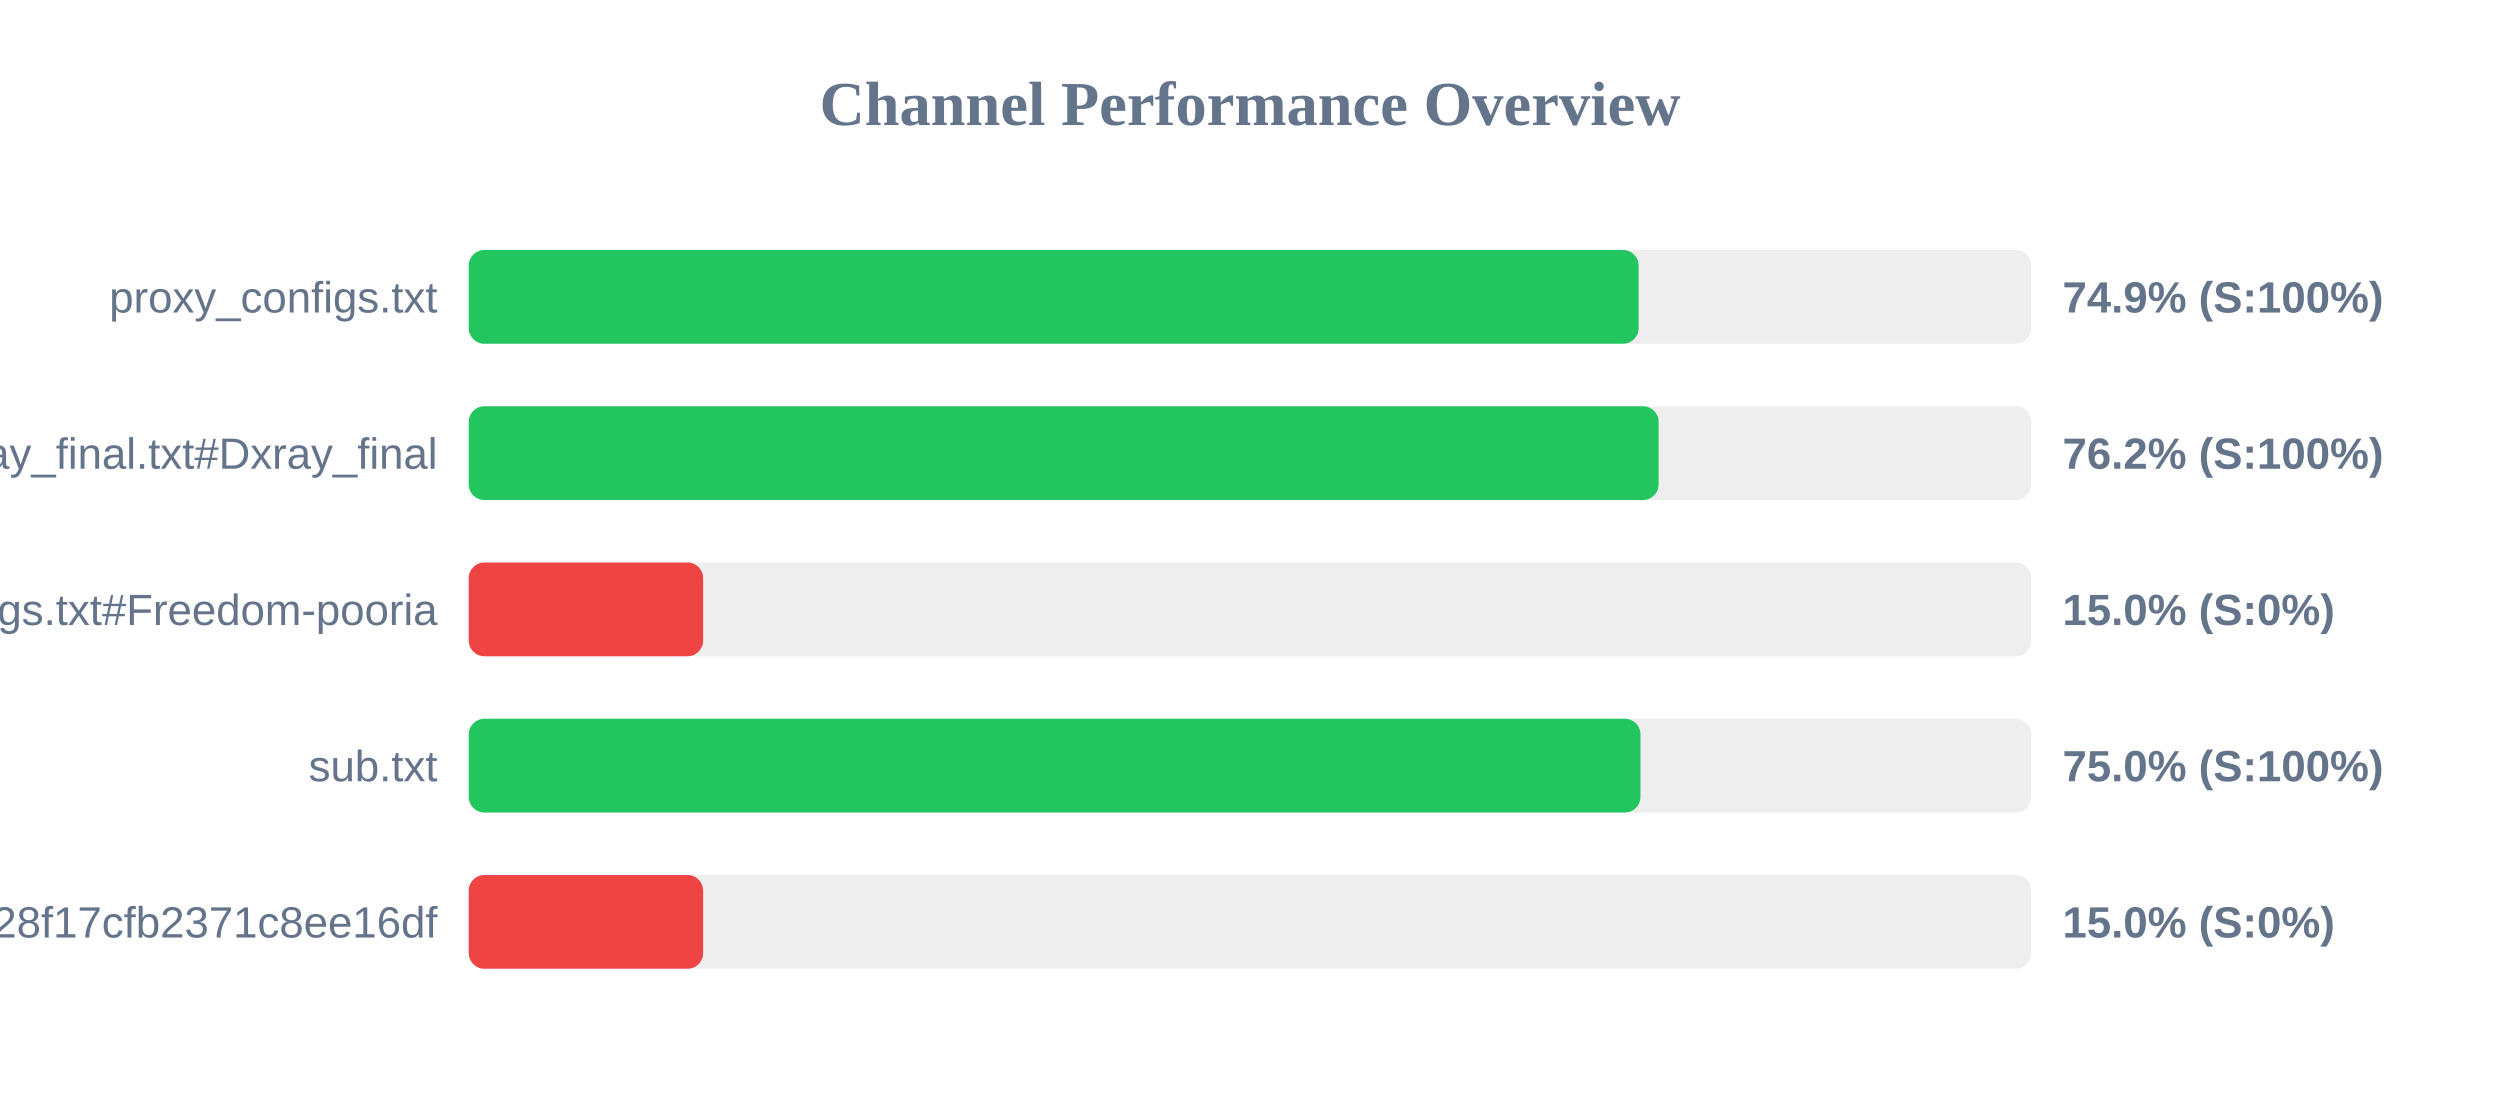
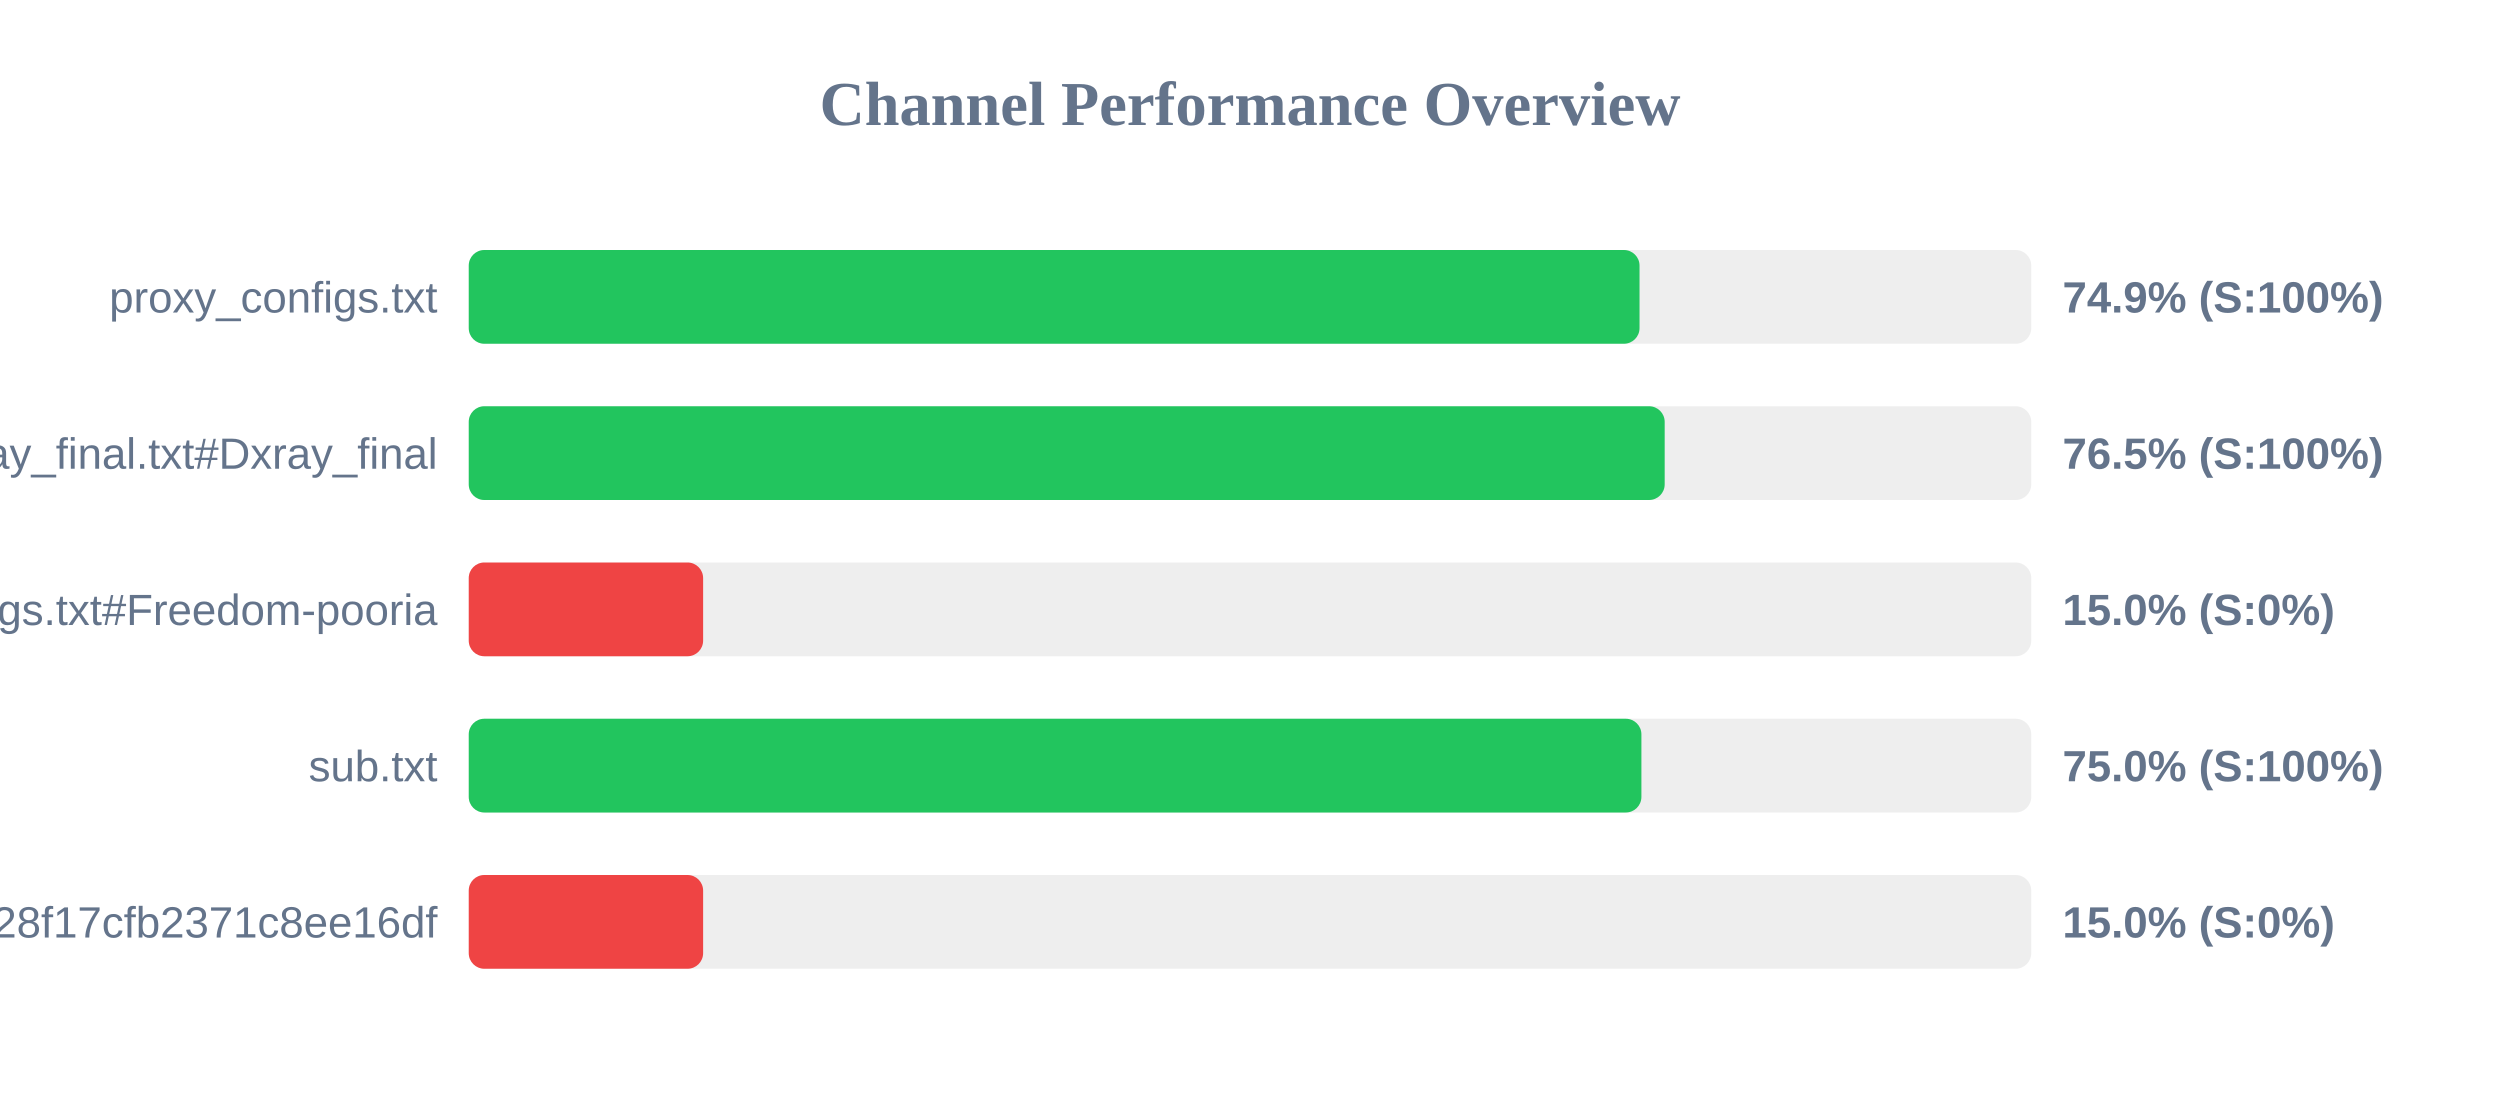
<svg xmlns="http://www.w3.org/2000/svg" width="800" height="350" version="1.1">
  <style>
        .row { font: 14px Arial; fill: #64748b; }
        .score { font: bold 14px Arial; fill: #64748b; }
    </style>
  <text x="400" y="40" text-anchor="middle" font-size="20px" font-weight="bold" fill="#64748b">Channel Performance Overview</text>
  <rect x="150" y="80" width="500" height="30" fill="#eee" rx="5" />
-   <rect x="150" y="80" width="374.35" height="30" fill="#22c55e" rx="5" />
+   <rect x="150" y="80" width="374.65" height="30" fill="#22c55e" rx="5" />
  <text x="140" y="100" text-anchor="end" class="row">proxy_configs.txt</text>
  <text x="660" y="100" text-anchor="start" class="score">74.9% (S:100%)</text>
  <rect x="150" y="130" width="500" height="30" fill="#eee" rx="5" />
-   <rect x="150" y="130" width="380.75" height="30" fill="#22c55e" rx="5" />
+   <rect x="150" y="130" width="382.7" height="30" fill="#22c55e" rx="5" />
  <text x="140" y="150" text-anchor="end" class="row">xray_final.txt#Dxray_final</text>
-   <text x="660" y="150" text-anchor="start" class="score">76.2% (S:100%)</text>
+   <text x="660" y="150" text-anchor="start" class="score">76.5% (S:100%)</text>
  <rect x="150" y="180" width="500" height="30" fill="#eee" rx="5" />
  <rect x="150" y="180" width="75.0" height="30" fill="#ef4444" rx="5" />
  <text x="140" y="200" text-anchor="end" class="row">v2ray_configs.txt#Freedom-pooria</text>
  <text x="660" y="200" text-anchor="start" class="score">15.0% (S:0%)</text>
  <rect x="150" y="230" width="500" height="30" fill="#eee" rx="5" />
-   <rect x="150" y="230" width="374.95" height="30" fill="#22c55e" rx="5" />
+   <rect x="150" y="230" width="375.25" height="30" fill="#22c55e" rx="5" />
  <text x="140" y="250" text-anchor="end" class="row">sub.txt</text>
  <text x="660" y="250" text-anchor="start" class="score">75.0% (S:100%)</text>
  <rect x="150" y="280" width="500" height="30" fill="#eee" rx="5" />
  <rect x="150" y="280" width="75.0" height="30" fill="#ef4444" rx="5" />
  <text x="140" y="300" text-anchor="end" class="row">?token=fedfed7b41b828f17cfb2371c8ee16df</text>
  <text x="660" y="300" text-anchor="start" class="score">15.0% (S:0%)</text>
</svg>
